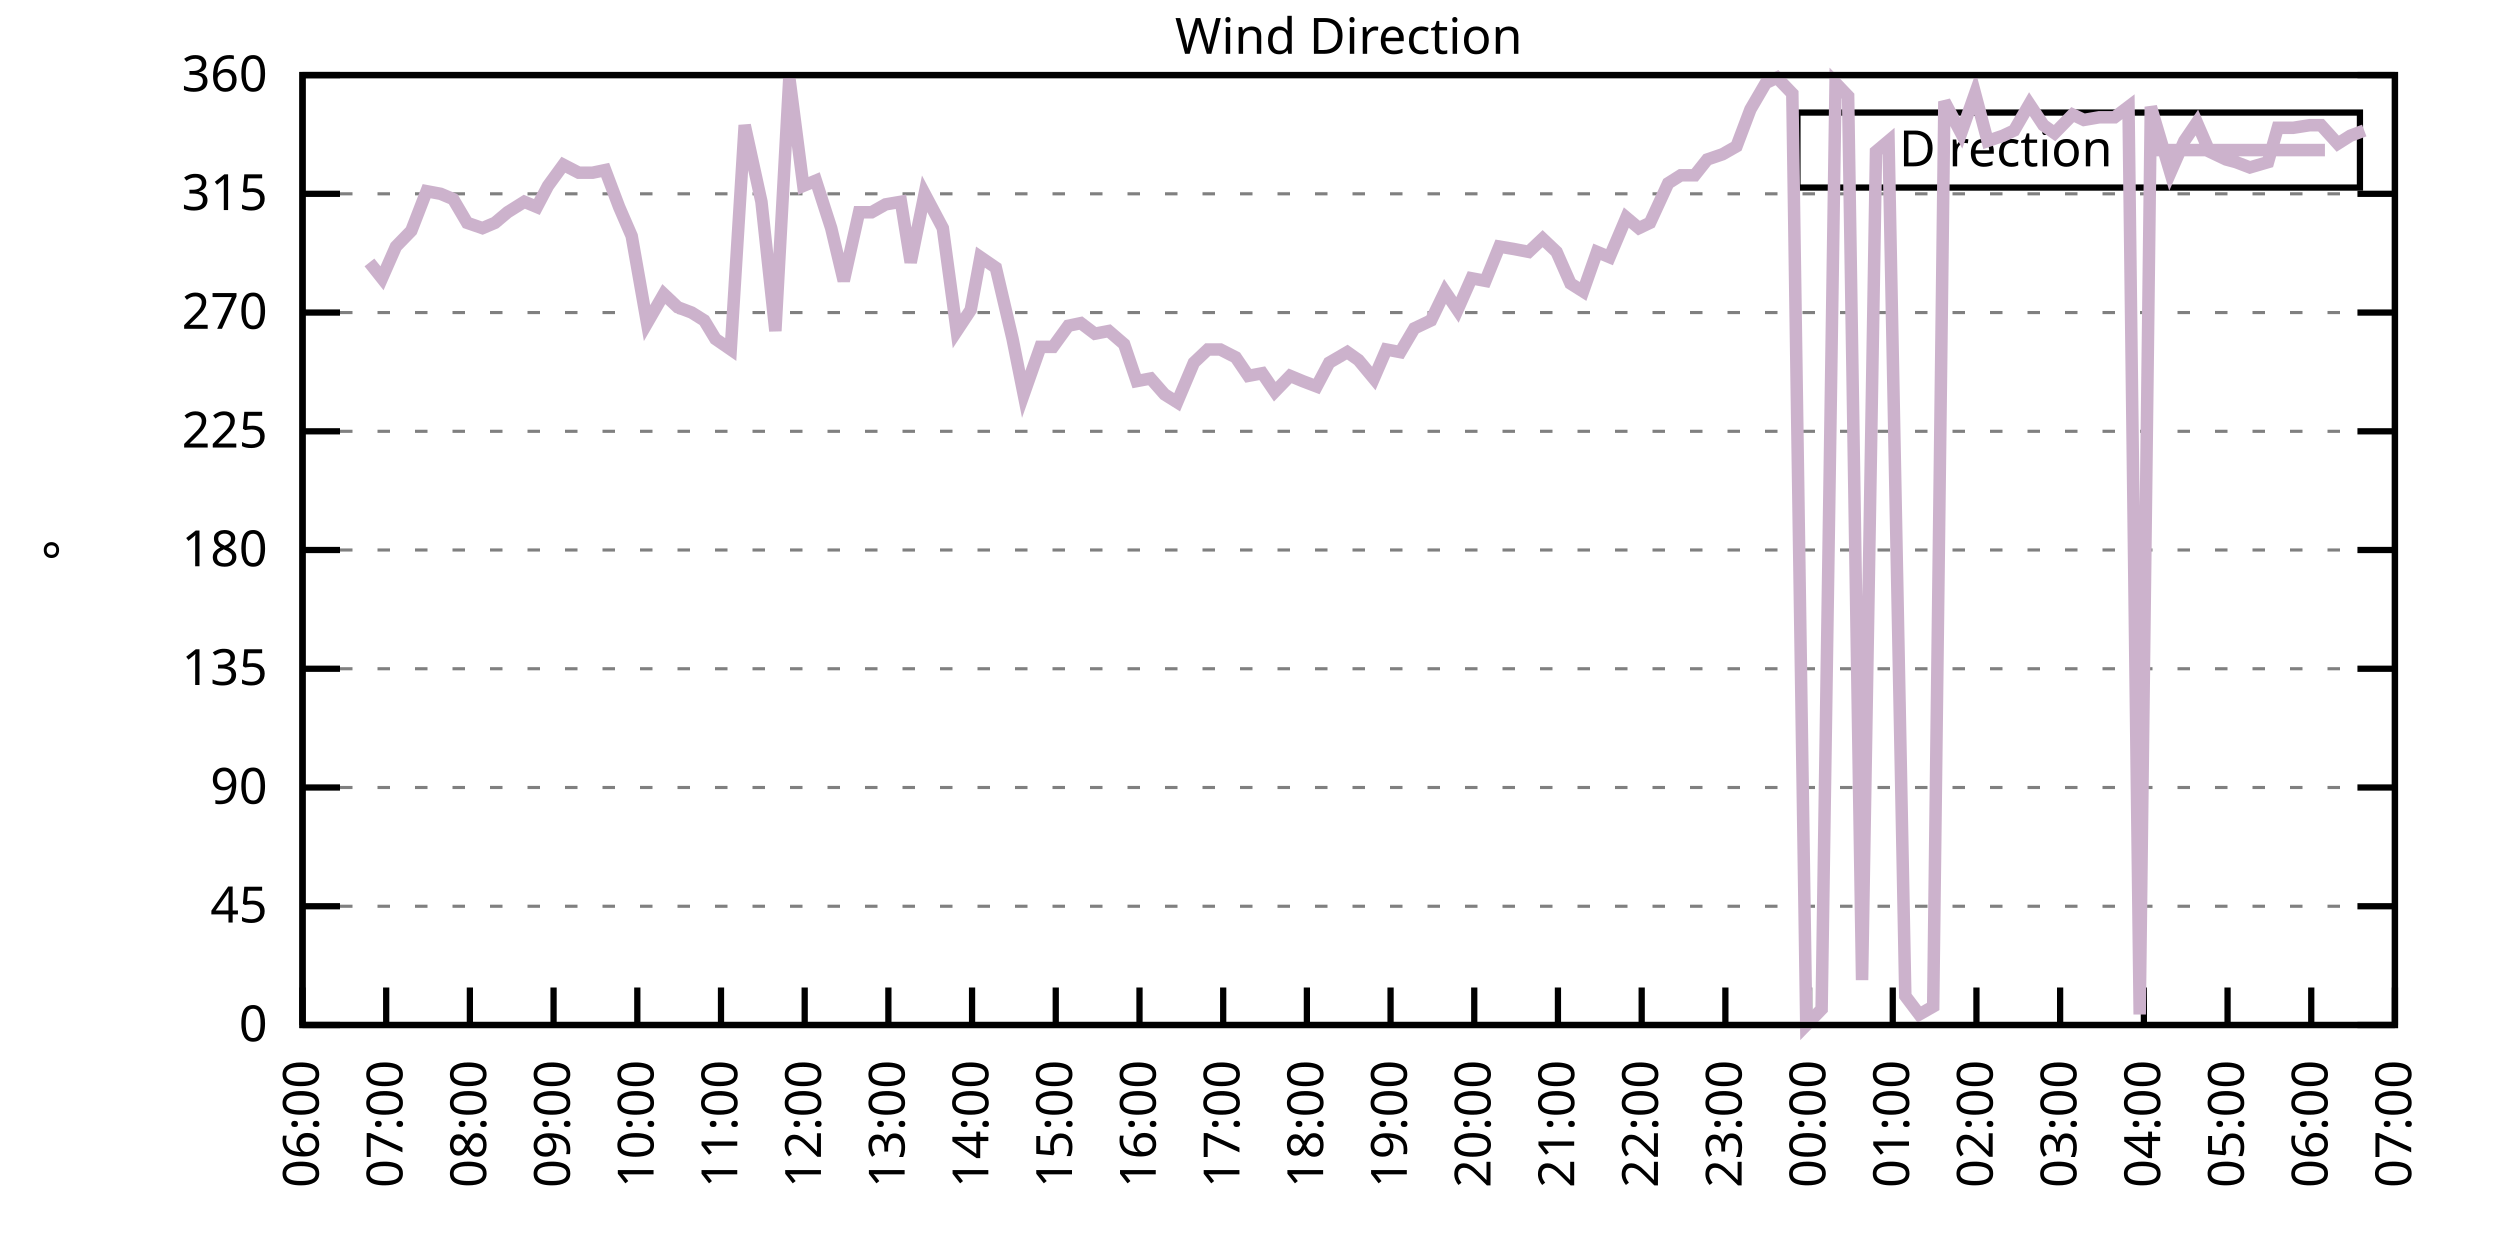
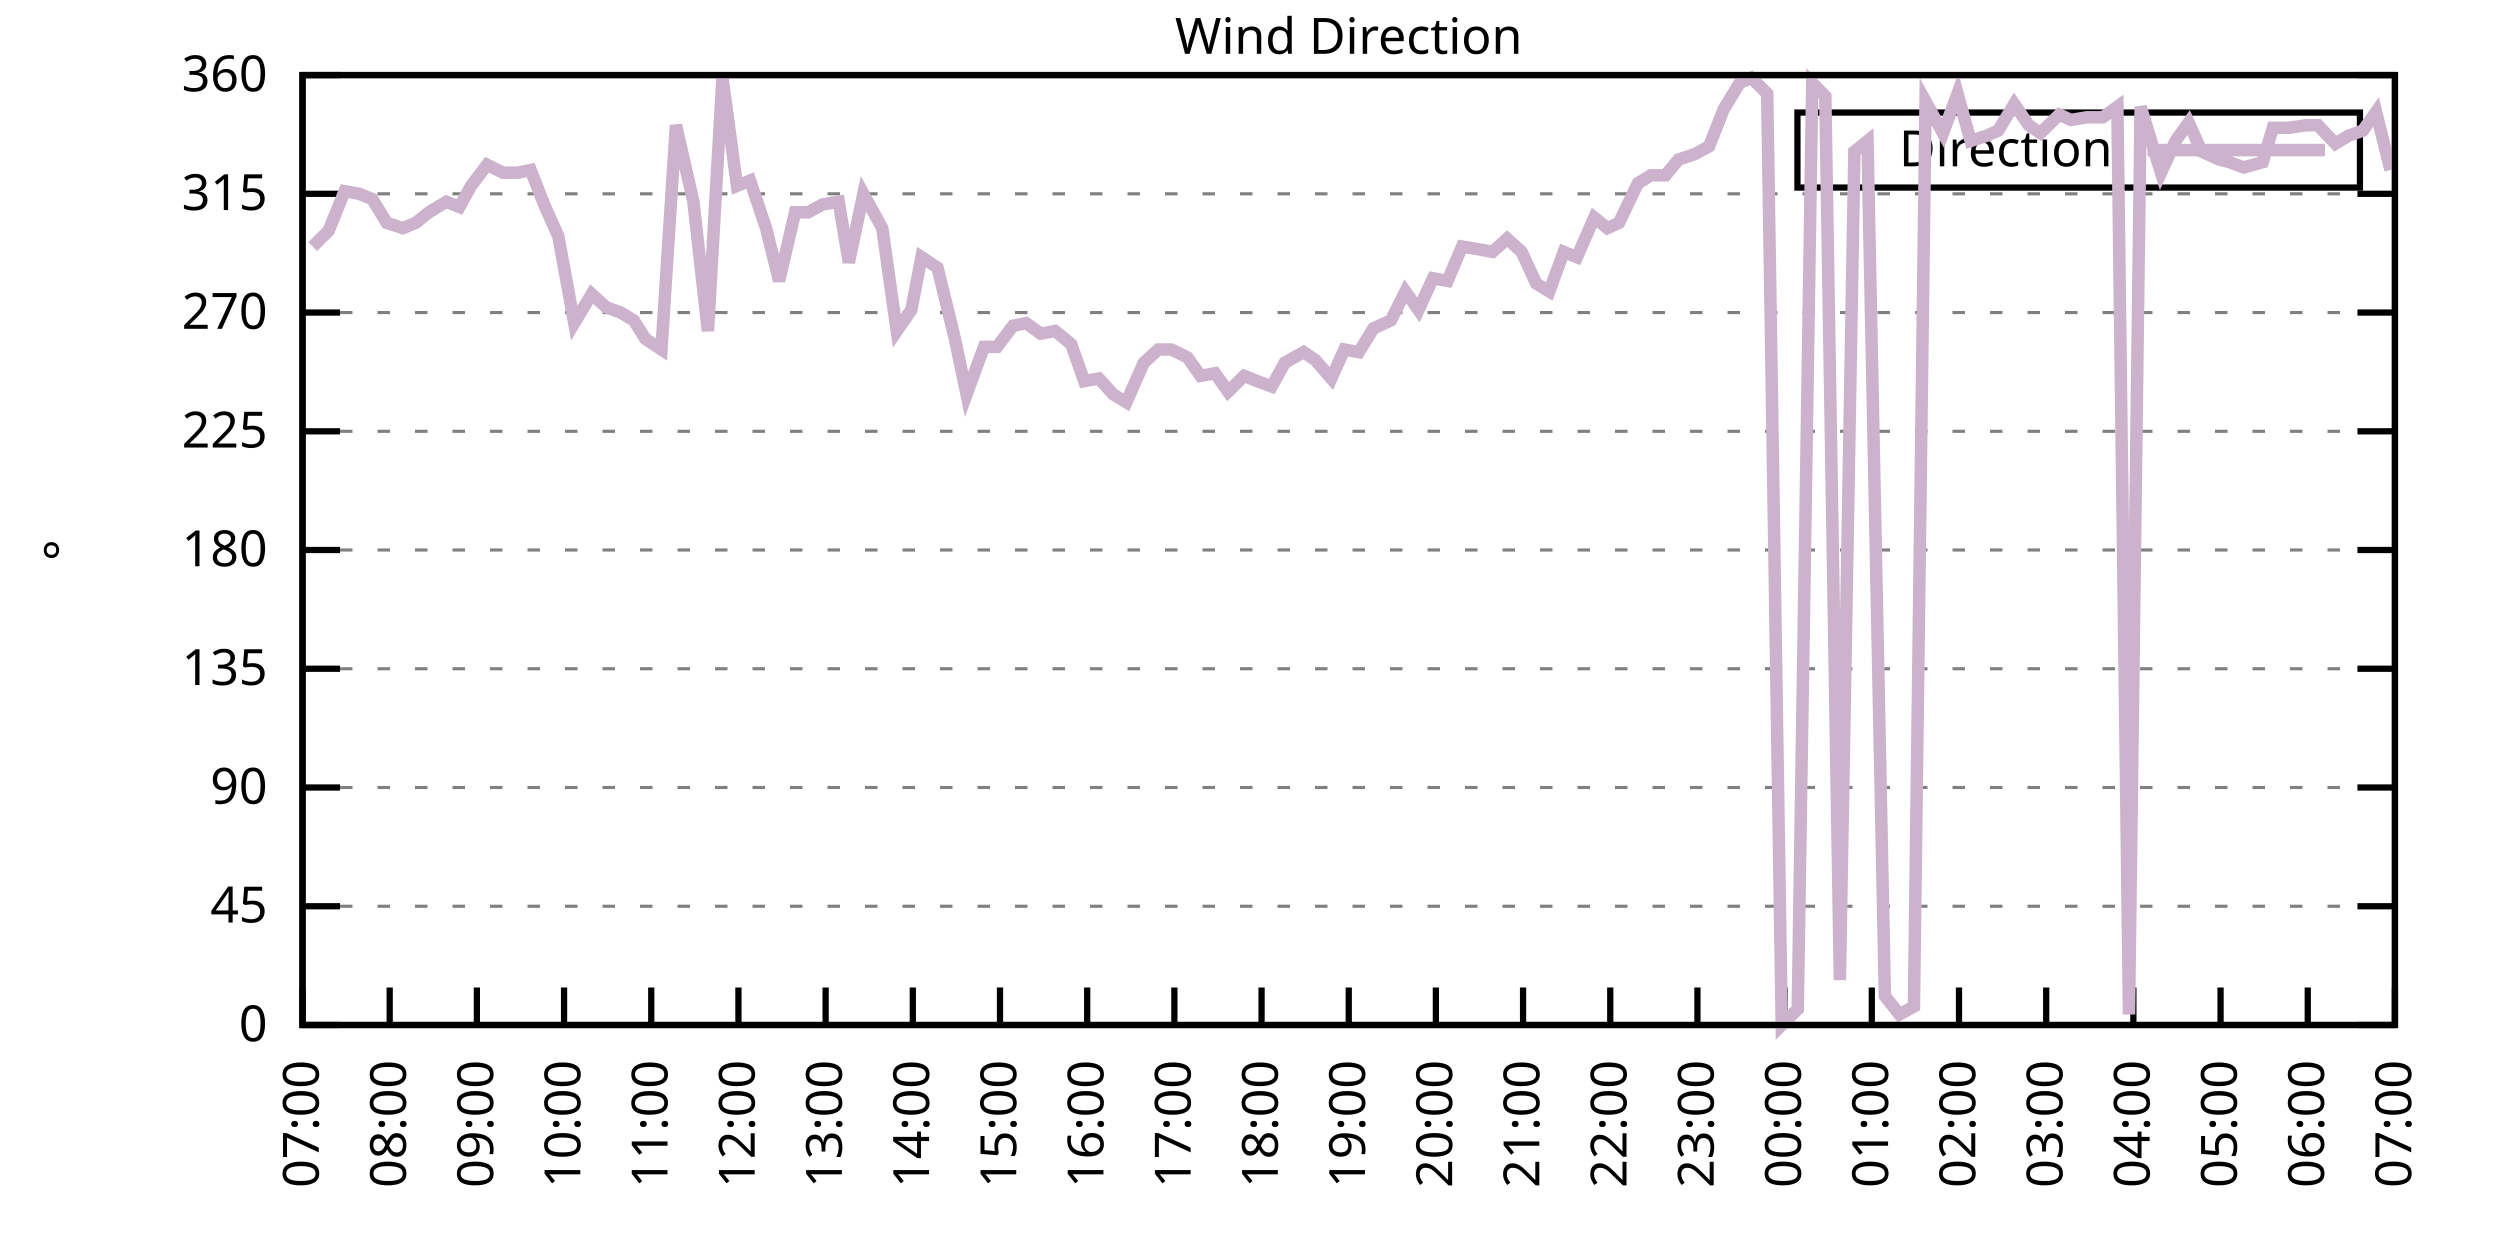
<svg xmlns="http://www.w3.org/2000/svg" xmlns:xlink="http://www.w3.org/1999/xlink" width="400" height="200" viewBox="0 0 400 200">
  <g id="gnuplot_canvas">
    <rect x="0" y="0" width="400" height="200" fill="none" />
    <defs>
      <circle id="gpDot" r="0.5" stroke-width="0.5" stroke="currentColor" />
      <path id="gpPt0" stroke-width="0.333" stroke="currentColor" d="M-1,0 h2 M0,-1 v2" />
      <path id="gpPt1" stroke-width="0.333" stroke="currentColor" d="M-1,-1 L1,1 M1,-1 L-1,1" />
      <path id="gpPt2" stroke-width="0.333" stroke="currentColor" d="M-1,0 L1,0 M0,-1 L0,1 M-1,-1 L1,1 M-1,1 L1,-1" />
      <rect id="gpPt3" stroke-width="0.333" stroke="currentColor" x="-1" y="-1" width="2" height="2" />
      <rect id="gpPt4" stroke-width="0.333" stroke="currentColor" fill="currentColor" x="-1" y="-1" width="2" height="2" />
      <circle id="gpPt5" stroke-width="0.333" stroke="currentColor" cx="0" cy="0" r="1" />
      <use xlink:href="#gpPt5" id="gpPt6" fill="currentColor" stroke="none" />
      <path id="gpPt7" stroke-width="0.333" stroke="currentColor" d="M0,-1.33 L-1.33,0.67 L1.33,0.67 z" />
      <use xlink:href="#gpPt7" id="gpPt8" fill="currentColor" stroke="none" />
      <use xlink:href="#gpPt7" id="gpPt9" stroke="currentColor" transform="rotate(180)" />
      <use xlink:href="#gpPt9" id="gpPt10" fill="currentColor" stroke="none" />
      <use xlink:href="#gpPt3" id="gpPt11" stroke="currentColor" transform="rotate(45)" />
      <use xlink:href="#gpPt11" id="gpPt12" fill="currentColor" stroke="none" />
      <path id="gpPt13" stroke-width="0.333" stroke="currentColor" d="M0,1.330 L1.265,0.411 L0.782,-1.067 L-0.782,-1.076 L-1.265,0.411 z" />
      <use xlink:href="#gpPt13" id="gpPt14" fill="currentColor" stroke="none" />
      <filter id="textbox" filterUnits="objectBoundingBox" x="0" y="0" height="1" width="1">
        <feFlood flood-color="white" flood-opacity="1" result="bgnd" />
        <feComposite in="SourceGraphic" in2="bgnd" operator="atop" />
      </filter>
      <filter id="greybox" filterUnits="objectBoundingBox" x="0" y="0" height="1" width="1">
        <feFlood flood-color="lightgrey" flood-opacity="1" result="grey" />
        <feComposite in="SourceGraphic" in2="grey" operator="atop" />
      </filter>
    </defs>
    <g fill="none" color="white" stroke="currentColor" stroke-width="1.00" stroke-linecap="butt" stroke-linejoin="miter">
</g>
    <g fill="none" color="black" stroke="currentColor" stroke-width="1.00" stroke-linecap="butt" stroke-linejoin="miter">
      <g stroke="none" shape-rendering="crispEdges">
        <polygon fill="rgb(255, 255, 255)" points="48.40,164.00 383.18,164.00 383.18,12.02 48.40,12.02 " />
      </g>
    </g>
    <g fill="none" color="black" stroke="currentColor" stroke-width="1.00" stroke-linecap="butt" stroke-linejoin="miter">
</g>
    <g fill="none" color="black" stroke="black" stroke-width="0.50" stroke-linecap="butt" stroke-linejoin="miter">
</g>
    <g fill="none" color="gray" stroke="currentColor" stroke-width="0.50" stroke-linecap="butt" stroke-linejoin="miter">
      <path stroke="gray" stroke-dasharray="2,4" class="gridline" d="M48.40,164.00 L383.19,164.00  " />
    </g>
    <g fill="none" color="gray" stroke="gray" stroke-width="1.00" stroke-linecap="butt" stroke-linejoin="miter">
</g>
    <g fill="none" color="black" stroke="currentColor" stroke-width="1.00" stroke-linecap="butt" stroke-linejoin="miter">
      <path stroke="black" d="M48.40,164.00 L54.40,164.00 M383.19,164.00 L377.19,164.00  " />
      <g transform="translate(42.80,166.60)" stroke="none" fill="black" font-family="Sans" font-size="8.00" text-anchor="end">
        <text>
          <tspan font-family="Sans"> 0</tspan>
        </text>
      </g>
    </g>
    <g fill="none" color="black" stroke="currentColor" stroke-width="1.00" stroke-linecap="butt" stroke-linejoin="miter">
</g>
    <g fill="none" color="black" stroke="black" stroke-width="0.50" stroke-linecap="butt" stroke-linejoin="miter">
</g>
    <g fill="none" color="gray" stroke="currentColor" stroke-width="0.50" stroke-linecap="butt" stroke-linejoin="miter">
      <path stroke="gray" stroke-dasharray="2,4" class="gridline" d="M48.40,145.00 L383.19,145.00  " />
    </g>
    <g fill="none" color="gray" stroke="gray" stroke-width="1.00" stroke-linecap="butt" stroke-linejoin="miter">
</g>
    <g fill="none" color="black" stroke="currentColor" stroke-width="1.00" stroke-linecap="butt" stroke-linejoin="miter">
      <path stroke="black" d="M48.40,145.00 L54.40,145.00 M383.19,145.00 L377.19,145.00  " />
      <g transform="translate(42.80,147.60)" stroke="none" fill="black" font-family="Sans" font-size="8.00" text-anchor="end">
        <text>
          <tspan font-family="Sans"> 45</tspan>
        </text>
      </g>
    </g>
    <g fill="none" color="black" stroke="currentColor" stroke-width="1.00" stroke-linecap="butt" stroke-linejoin="miter">
</g>
    <g fill="none" color="black" stroke="black" stroke-width="0.50" stroke-linecap="butt" stroke-linejoin="miter">
</g>
    <g fill="none" color="gray" stroke="currentColor" stroke-width="0.50" stroke-linecap="butt" stroke-linejoin="miter">
      <path stroke="gray" stroke-dasharray="2,4" class="gridline" d="M48.40,126.00 L383.19,126.00  " />
    </g>
    <g fill="none" color="gray" stroke="gray" stroke-width="1.00" stroke-linecap="butt" stroke-linejoin="miter">
</g>
    <g fill="none" color="black" stroke="currentColor" stroke-width="1.00" stroke-linecap="butt" stroke-linejoin="miter">
      <path stroke="black" d="M48.40,126.00 L54.40,126.00 M383.19,126.00 L377.19,126.00  " />
      <g transform="translate(42.80,128.60)" stroke="none" fill="black" font-family="Sans" font-size="8.00" text-anchor="end">
        <text>
          <tspan font-family="Sans"> 90</tspan>
        </text>
      </g>
    </g>
    <g fill="none" color="black" stroke="currentColor" stroke-width="1.00" stroke-linecap="butt" stroke-linejoin="miter">
</g>
    <g fill="none" color="black" stroke="black" stroke-width="0.50" stroke-linecap="butt" stroke-linejoin="miter">
</g>
    <g fill="none" color="gray" stroke="currentColor" stroke-width="0.50" stroke-linecap="butt" stroke-linejoin="miter">
      <path stroke="gray" stroke-dasharray="2,4" class="gridline" d="M48.40,107.00 L383.19,107.00  " />
    </g>
    <g fill="none" color="gray" stroke="gray" stroke-width="1.00" stroke-linecap="butt" stroke-linejoin="miter">
</g>
    <g fill="none" color="black" stroke="currentColor" stroke-width="1.00" stroke-linecap="butt" stroke-linejoin="miter">
      <path stroke="black" d="M48.40,107.00 L54.40,107.00 M383.19,107.00 L377.19,107.00  " />
      <g transform="translate(42.80,109.60)" stroke="none" fill="black" font-family="Sans" font-size="8.00" text-anchor="end">
        <text>
          <tspan font-family="Sans"> 135</tspan>
        </text>
      </g>
    </g>
    <g fill="none" color="black" stroke="currentColor" stroke-width="1.00" stroke-linecap="butt" stroke-linejoin="miter">
</g>
    <g fill="none" color="black" stroke="black" stroke-width="0.50" stroke-linecap="butt" stroke-linejoin="miter">
</g>
    <g fill="none" color="gray" stroke="currentColor" stroke-width="0.50" stroke-linecap="butt" stroke-linejoin="miter">
      <path stroke="gray" stroke-dasharray="2,4" class="gridline" d="M48.40,88.00 L383.19,88.00  " />
    </g>
    <g fill="none" color="gray" stroke="gray" stroke-width="1.00" stroke-linecap="butt" stroke-linejoin="miter">
</g>
    <g fill="none" color="black" stroke="currentColor" stroke-width="1.00" stroke-linecap="butt" stroke-linejoin="miter">
      <path stroke="black" d="M48.40,88.00 L54.40,88.00 M383.19,88.00 L377.19,88.00  " />
      <g transform="translate(42.80,90.60)" stroke="none" fill="black" font-family="Sans" font-size="8.00" text-anchor="end">
        <text>
          <tspan font-family="Sans"> 180</tspan>
        </text>
      </g>
    </g>
    <g fill="none" color="black" stroke="currentColor" stroke-width="1.00" stroke-linecap="butt" stroke-linejoin="miter">
</g>
    <g fill="none" color="black" stroke="black" stroke-width="0.50" stroke-linecap="butt" stroke-linejoin="miter">
</g>
    <g fill="none" color="gray" stroke="currentColor" stroke-width="0.50" stroke-linecap="butt" stroke-linejoin="miter">
      <path stroke="gray" stroke-dasharray="2,4" class="gridline" d="M48.40,69.01 L383.19,69.01  " />
    </g>
    <g fill="none" color="gray" stroke="gray" stroke-width="1.00" stroke-linecap="butt" stroke-linejoin="miter">
</g>
    <g fill="none" color="black" stroke="currentColor" stroke-width="1.00" stroke-linecap="butt" stroke-linejoin="miter">
      <path stroke="black" d="M48.40,69.01 L54.40,69.01 M383.19,69.01 L377.19,69.01  " />
      <g transform="translate(42.80,71.61)" stroke="none" fill="black" font-family="Sans" font-size="8.00" text-anchor="end">
        <text>
          <tspan font-family="Sans"> 225</tspan>
        </text>
      </g>
    </g>
    <g fill="none" color="black" stroke="currentColor" stroke-width="1.00" stroke-linecap="butt" stroke-linejoin="miter">
</g>
    <g fill="none" color="black" stroke="black" stroke-width="0.50" stroke-linecap="butt" stroke-linejoin="miter">
</g>
    <g fill="none" color="gray" stroke="currentColor" stroke-width="0.50" stroke-linecap="butt" stroke-linejoin="miter">
      <path stroke="gray" stroke-dasharray="2,4" class="gridline" d="M48.40,50.01 L383.19,50.01  " />
    </g>
    <g fill="none" color="gray" stroke="gray" stroke-width="1.00" stroke-linecap="butt" stroke-linejoin="miter">
</g>
    <g fill="none" color="black" stroke="currentColor" stroke-width="1.00" stroke-linecap="butt" stroke-linejoin="miter">
      <path stroke="black" d="M48.40,50.01 L54.40,50.01 M383.19,50.01 L377.19,50.01  " />
      <g transform="translate(42.80,52.61)" stroke="none" fill="black" font-family="Sans" font-size="8.00" text-anchor="end">
        <text>
          <tspan font-family="Sans"> 270</tspan>
        </text>
      </g>
    </g>
    <g fill="none" color="black" stroke="currentColor" stroke-width="1.00" stroke-linecap="butt" stroke-linejoin="miter">
</g>
    <g fill="none" color="black" stroke="black" stroke-width="0.50" stroke-linecap="butt" stroke-linejoin="miter">
</g>
    <g fill="none" color="gray" stroke="currentColor" stroke-width="0.50" stroke-linecap="butt" stroke-linejoin="miter">
      <path stroke="gray" stroke-dasharray="2,4" class="gridline" d="M48.40,31.01 L383.19,31.01  " />
    </g>
    <g fill="none" color="gray" stroke="gray" stroke-width="1.00" stroke-linecap="butt" stroke-linejoin="miter">
</g>
    <g fill="none" color="black" stroke="currentColor" stroke-width="1.00" stroke-linecap="butt" stroke-linejoin="miter">
      <path stroke="black" d="M48.40,31.01 L54.40,31.01 M383.19,31.01 L377.19,31.01  " />
      <g transform="translate(42.80,33.61)" stroke="none" fill="black" font-family="Sans" font-size="8.00" text-anchor="end">
        <text>
          <tspan font-family="Sans"> 315</tspan>
        </text>
      </g>
    </g>
    <g fill="none" color="black" stroke="currentColor" stroke-width="1.00" stroke-linecap="butt" stroke-linejoin="miter">
</g>
    <g fill="none" color="black" stroke="black" stroke-width="0.50" stroke-linecap="butt" stroke-linejoin="miter">
</g>
    <g fill="none" color="gray" stroke="currentColor" stroke-width="0.50" stroke-linecap="butt" stroke-linejoin="miter">
      <path stroke="gray" stroke-dasharray="2,4" class="gridline" d="M48.40,12.01 L383.19,12.01  " />
    </g>
    <g fill="none" color="gray" stroke="gray" stroke-width="1.00" stroke-linecap="butt" stroke-linejoin="miter">
</g>
    <g fill="none" color="black" stroke="currentColor" stroke-width="1.00" stroke-linecap="butt" stroke-linejoin="miter">
      <path stroke="black" d="M48.40,12.01 L54.40,12.01 M383.19,12.01 L377.19,12.01  " />
      <g transform="translate(42.80,14.61)" stroke="none" fill="black" font-family="Sans" font-size="8.00" text-anchor="end">
        <text>
          <tspan font-family="Sans"> 360</tspan>
        </text>
      </g>
    </g>
    <g fill="none" color="black" stroke="currentColor" stroke-width="1.00" stroke-linecap="butt" stroke-linejoin="miter">
      <path stroke="black" d="M48.40,164.00 L48.40,158.00  " />
      <g transform="translate(51.00,169.60) rotate(270.00)" stroke="none" fill="black" font-family="Sans" font-size="8.00" text-anchor="end">
        <text>
-           <tspan font-family="Sans">06:00</tspan>
-         </text>
-       </g>
-     </g>
-     <g fill="none" color="black" stroke="currentColor" stroke-width="1.00" stroke-linecap="butt" stroke-linejoin="miter">
-       <path stroke="black" d="M61.79,164.00 L61.79,158.00  " />
-       <g transform="translate(64.39,169.60) rotate(270.00)" stroke="none" fill="black" font-family="Sans" font-size="8.00" text-anchor="end">
-         <text>
          <tspan font-family="Sans">07:00</tspan>
        </text>
      </g>
    </g>
    <g fill="none" color="black" stroke="currentColor" stroke-width="1.00" stroke-linecap="butt" stroke-linejoin="miter">
-       <path stroke="black" d="M75.18,164.00 L75.18,158.00  " />
-       <g transform="translate(77.78,169.60) rotate(270.00)" stroke="none" fill="black" font-family="Sans" font-size="8.00" text-anchor="end">
+       <path stroke="black" d="M62.35,164.00 L62.35,158.00  " />
+       <g transform="translate(64.95,169.60) rotate(270.00)" stroke="none" fill="black" font-family="Sans" font-size="8.00" text-anchor="end">
        <text>
          <tspan font-family="Sans">08:00</tspan>
        </text>
      </g>
    </g>
    <g fill="none" color="black" stroke="currentColor" stroke-width="1.00" stroke-linecap="butt" stroke-linejoin="miter">
-       <path stroke="black" d="M88.57,164.00 L88.57,158.00  " />
-       <g transform="translate(91.17,169.60) rotate(270.00)" stroke="none" fill="black" font-family="Sans" font-size="8.00" text-anchor="end">
+       <path stroke="black" d="M76.30,164.00 L76.30,158.00  " />
+       <g transform="translate(78.90,169.60) rotate(270.00)" stroke="none" fill="black" font-family="Sans" font-size="8.00" text-anchor="end">
        <text>
          <tspan font-family="Sans">09:00</tspan>
        </text>
      </g>
    </g>
    <g fill="none" color="black" stroke="currentColor" stroke-width="1.00" stroke-linecap="butt" stroke-linejoin="miter">
-       <path stroke="black" d="M101.97,164.00 L101.97,158.00  " />
-       <g transform="translate(104.57,169.60) rotate(270.00)" stroke="none" fill="black" font-family="Sans" font-size="8.00" text-anchor="end">
+       <path stroke="black" d="M90.25,164.00 L90.25,158.00  " />
+       <g transform="translate(92.85,169.60) rotate(270.00)" stroke="none" fill="black" font-family="Sans" font-size="8.00" text-anchor="end">
        <text>
          <tspan font-family="Sans">10:00</tspan>
        </text>
      </g>
    </g>
    <g fill="none" color="black" stroke="currentColor" stroke-width="1.00" stroke-linecap="butt" stroke-linejoin="miter">
-       <path stroke="black" d="M115.36,164.00 L115.36,158.00  " />
-       <g transform="translate(117.96,169.60) rotate(270.00)" stroke="none" fill="black" font-family="Sans" font-size="8.00" text-anchor="end">
+       <path stroke="black" d="M104.20,164.00 L104.20,158.00  " />
+       <g transform="translate(106.80,169.60) rotate(270.00)" stroke="none" fill="black" font-family="Sans" font-size="8.00" text-anchor="end">
        <text>
          <tspan font-family="Sans">11:00</tspan>
        </text>
      </g>
    </g>
    <g fill="none" color="black" stroke="currentColor" stroke-width="1.00" stroke-linecap="butt" stroke-linejoin="miter">
-       <path stroke="black" d="M128.75,164.00 L128.75,158.00  " />
-       <g transform="translate(131.35,169.60) rotate(270.00)" stroke="none" fill="black" font-family="Sans" font-size="8.00" text-anchor="end">
+       <path stroke="black" d="M118.15,164.00 L118.15,158.00  " />
+       <g transform="translate(120.75,169.60) rotate(270.00)" stroke="none" fill="black" font-family="Sans" font-size="8.00" text-anchor="end">
        <text>
          <tspan font-family="Sans">12:00</tspan>
        </text>
      </g>
    </g>
    <g fill="none" color="black" stroke="currentColor" stroke-width="1.00" stroke-linecap="butt" stroke-linejoin="miter">
-       <path stroke="black" d="M142.14,164.00 L142.14,158.00  " />
-       <g transform="translate(144.74,169.60) rotate(270.00)" stroke="none" fill="black" font-family="Sans" font-size="8.00" text-anchor="end">
+       <path stroke="black" d="M132.10,164.00 L132.10,158.00  " />
+       <g transform="translate(134.70,169.60) rotate(270.00)" stroke="none" fill="black" font-family="Sans" font-size="8.00" text-anchor="end">
        <text>
          <tspan font-family="Sans">13:00</tspan>
        </text>
      </g>
    </g>
    <g fill="none" color="black" stroke="currentColor" stroke-width="1.00" stroke-linecap="butt" stroke-linejoin="miter">
-       <path stroke="black" d="M155.53,164.00 L155.53,158.00  " />
-       <g transform="translate(158.13,169.60) rotate(270.00)" stroke="none" fill="black" font-family="Sans" font-size="8.00" text-anchor="end">
+       <path stroke="black" d="M146.05,164.00 L146.05,158.00  " />
+       <g transform="translate(148.65,169.60) rotate(270.00)" stroke="none" fill="black" font-family="Sans" font-size="8.00" text-anchor="end">
        <text>
          <tspan font-family="Sans">14:00</tspan>
        </text>
      </g>
    </g>
    <g fill="none" color="black" stroke="currentColor" stroke-width="1.00" stroke-linecap="butt" stroke-linejoin="miter">
-       <path stroke="black" d="M168.92,164.00 L168.92,158.00  " />
-       <g transform="translate(171.52,169.60) rotate(270.00)" stroke="none" fill="black" font-family="Sans" font-size="8.00" text-anchor="end">
+       <path stroke="black" d="M160.00,164.00 L160.00,158.00  " />
+       <g transform="translate(162.60,169.60) rotate(270.00)" stroke="none" fill="black" font-family="Sans" font-size="8.00" text-anchor="end">
        <text>
          <tspan font-family="Sans">15:00</tspan>
        </text>
      </g>
    </g>
    <g fill="none" color="black" stroke="currentColor" stroke-width="1.00" stroke-linecap="butt" stroke-linejoin="miter">
-       <path stroke="black" d="M182.32,164.00 L182.32,158.00  " />
-       <g transform="translate(184.92,169.60) rotate(270.00)" stroke="none" fill="black" font-family="Sans" font-size="8.00" text-anchor="end">
+       <path stroke="black" d="M173.95,164.00 L173.95,158.00  " />
+       <g transform="translate(176.55,169.60) rotate(270.00)" stroke="none" fill="black" font-family="Sans" font-size="8.00" text-anchor="end">
        <text>
          <tspan font-family="Sans">16:00</tspan>
        </text>
      </g>
    </g>
    <g fill="none" color="black" stroke="currentColor" stroke-width="1.00" stroke-linecap="butt" stroke-linejoin="miter">
-       <path stroke="black" d="M195.71,164.00 L195.71,158.00  " />
-       <g transform="translate(198.31,169.60) rotate(270.00)" stroke="none" fill="black" font-family="Sans" font-size="8.00" text-anchor="end">
+       <path stroke="black" d="M187.90,164.00 L187.90,158.00  " />
+       <g transform="translate(190.50,169.60) rotate(270.00)" stroke="none" fill="black" font-family="Sans" font-size="8.00" text-anchor="end">
        <text>
          <tspan font-family="Sans">17:00</tspan>
        </text>
      </g>
    </g>
    <g fill="none" color="black" stroke="currentColor" stroke-width="1.00" stroke-linecap="butt" stroke-linejoin="miter">
-       <path stroke="black" d="M209.10,164.00 L209.10,158.00  " />
-       <g transform="translate(211.70,169.60) rotate(270.00)" stroke="none" fill="black" font-family="Sans" font-size="8.00" text-anchor="end">
+       <path stroke="black" d="M201.85,164.00 L201.85,158.00  " />
+       <g transform="translate(204.45,169.60) rotate(270.00)" stroke="none" fill="black" font-family="Sans" font-size="8.00" text-anchor="end">
        <text>
          <tspan font-family="Sans">18:00</tspan>
        </text>
      </g>
    </g>
    <g fill="none" color="black" stroke="currentColor" stroke-width="1.00" stroke-linecap="butt" stroke-linejoin="miter">
-       <path stroke="black" d="M222.49,164.00 L222.49,158.00  " />
-       <g transform="translate(225.09,169.60) rotate(270.00)" stroke="none" fill="black" font-family="Sans" font-size="8.00" text-anchor="end">
+       <path stroke="black" d="M215.80,164.00 L215.80,158.00  " />
+       <g transform="translate(218.40,169.60) rotate(270.00)" stroke="none" fill="black" font-family="Sans" font-size="8.00" text-anchor="end">
        <text>
          <tspan font-family="Sans">19:00</tspan>
        </text>
      </g>
    </g>
    <g fill="none" color="black" stroke="currentColor" stroke-width="1.00" stroke-linecap="butt" stroke-linejoin="miter">
-       <path stroke="black" d="M235.88,164.00 L235.88,158.00  " />
-       <g transform="translate(238.48,169.60) rotate(270.00)" stroke="none" fill="black" font-family="Sans" font-size="8.00" text-anchor="end">
+       <path stroke="black" d="M229.74,164.00 L229.74,158.00  " />
+       <g transform="translate(232.34,169.60) rotate(270.00)" stroke="none" fill="black" font-family="Sans" font-size="8.00" text-anchor="end">
        <text>
          <tspan font-family="Sans">20:00</tspan>
        </text>
      </g>
    </g>
    <g fill="none" color="black" stroke="currentColor" stroke-width="1.00" stroke-linecap="butt" stroke-linejoin="miter">
-       <path stroke="black" d="M249.27,164.00 L249.27,158.00  " />
-       <g transform="translate(251.87,169.60) rotate(270.00)" stroke="none" fill="black" font-family="Sans" font-size="8.00" text-anchor="end">
+       <path stroke="black" d="M243.69,164.00 L243.69,158.00  " />
+       <g transform="translate(246.29,169.60) rotate(270.00)" stroke="none" fill="black" font-family="Sans" font-size="8.00" text-anchor="end">
        <text>
          <tspan font-family="Sans">21:00</tspan>
        </text>
      </g>
    </g>
    <g fill="none" color="black" stroke="currentColor" stroke-width="1.00" stroke-linecap="butt" stroke-linejoin="miter">
-       <path stroke="black" d="M262.67,164.00 L262.67,158.00  " />
-       <g transform="translate(265.27,169.60) rotate(270.00)" stroke="none" fill="black" font-family="Sans" font-size="8.00" text-anchor="end">
+       <path stroke="black" d="M257.64,164.00 L257.64,158.00  " />
+       <g transform="translate(260.24,169.60) rotate(270.00)" stroke="none" fill="black" font-family="Sans" font-size="8.00" text-anchor="end">
        <text>
          <tspan font-family="Sans">22:00</tspan>
        </text>
      </g>
    </g>
    <g fill="none" color="black" stroke="currentColor" stroke-width="1.00" stroke-linecap="butt" stroke-linejoin="miter">
-       <path stroke="black" d="M276.06,164.00 L276.06,158.00  " />
-       <g transform="translate(278.66,169.60) rotate(270.00)" stroke="none" fill="black" font-family="Sans" font-size="8.00" text-anchor="end">
+       <path stroke="black" d="M271.59,164.00 L271.59,158.00  " />
+       <g transform="translate(274.19,169.60) rotate(270.00)" stroke="none" fill="black" font-family="Sans" font-size="8.00" text-anchor="end">
        <text>
          <tspan font-family="Sans">23:00</tspan>
        </text>
      </g>
    </g>
    <g fill="none" color="black" stroke="currentColor" stroke-width="1.00" stroke-linecap="butt" stroke-linejoin="miter">
-       <path stroke="black" d="M289.45,164.00 L289.45,158.00  " />
-       <g transform="translate(292.05,169.60) rotate(270.00)" stroke="none" fill="black" font-family="Sans" font-size="8.00" text-anchor="end">
+       <path stroke="black" d="M285.54,164.00 L285.54,158.00  " />
+       <g transform="translate(288.14,169.60) rotate(270.00)" stroke="none" fill="black" font-family="Sans" font-size="8.00" text-anchor="end">
        <text>
          <tspan font-family="Sans">00:00</tspan>
        </text>
      </g>
    </g>
    <g fill="none" color="black" stroke="currentColor" stroke-width="1.00" stroke-linecap="butt" stroke-linejoin="miter">
-       <path stroke="black" d="M302.84,164.00 L302.84,158.00  " />
-       <g transform="translate(305.44,169.60) rotate(270.00)" stroke="none" fill="black" font-family="Sans" font-size="8.00" text-anchor="end">
+       <path stroke="black" d="M299.49,164.00 L299.49,158.00  " />
+       <g transform="translate(302.09,169.60) rotate(270.00)" stroke="none" fill="black" font-family="Sans" font-size="8.00" text-anchor="end">
        <text>
          <tspan font-family="Sans">01:00</tspan>
        </text>
      </g>
    </g>
    <g fill="none" color="black" stroke="currentColor" stroke-width="1.00" stroke-linecap="butt" stroke-linejoin="miter">
-       <path stroke="black" d="M316.23,164.00 L316.23,158.00  " />
-       <g transform="translate(318.83,169.60) rotate(270.00)" stroke="none" fill="black" font-family="Sans" font-size="8.00" text-anchor="end">
+       <path stroke="black" d="M313.44,164.00 L313.44,158.00  " />
+       <g transform="translate(316.04,169.60) rotate(270.00)" stroke="none" fill="black" font-family="Sans" font-size="8.00" text-anchor="end">
        <text>
          <tspan font-family="Sans">02:00</tspan>
        </text>
      </g>
    </g>
    <g fill="none" color="black" stroke="currentColor" stroke-width="1.00" stroke-linecap="butt" stroke-linejoin="miter">
-       <path stroke="black" d="M329.62,164.00 L329.62,158.00  " />
-       <g transform="translate(332.22,169.60) rotate(270.00)" stroke="none" fill="black" font-family="Sans" font-size="8.00" text-anchor="end">
+       <path stroke="black" d="M327.39,164.00 L327.39,158.00  " />
+       <g transform="translate(329.99,169.60) rotate(270.00)" stroke="none" fill="black" font-family="Sans" font-size="8.00" text-anchor="end">
        <text>
          <tspan font-family="Sans">03:00</tspan>
        </text>
      </g>
    </g>
    <g fill="none" color="black" stroke="currentColor" stroke-width="1.00" stroke-linecap="butt" stroke-linejoin="miter">
-       <path stroke="black" d="M343.02,164.00 L343.02,158.00  " />
-       <g transform="translate(345.62,169.60) rotate(270.00)" stroke="none" fill="black" font-family="Sans" font-size="8.00" text-anchor="end">
+       <path stroke="black" d="M341.34,164.00 L341.34,158.00  " />
+       <g transform="translate(343.94,169.60) rotate(270.00)" stroke="none" fill="black" font-family="Sans" font-size="8.00" text-anchor="end">
        <text>
          <tspan font-family="Sans">04:00</tspan>
        </text>
      </g>
    </g>
    <g fill="none" color="black" stroke="currentColor" stroke-width="1.00" stroke-linecap="butt" stroke-linejoin="miter">
-       <path stroke="black" d="M356.41,164.00 L356.41,158.00  " />
-       <g transform="translate(359.01,169.60) rotate(270.00)" stroke="none" fill="black" font-family="Sans" font-size="8.00" text-anchor="end">
+       <path stroke="black" d="M355.29,164.00 L355.29,158.00  " />
+       <g transform="translate(357.89,169.60) rotate(270.00)" stroke="none" fill="black" font-family="Sans" font-size="8.00" text-anchor="end">
        <text>
          <tspan font-family="Sans">05:00</tspan>
        </text>
      </g>
    </g>
    <g fill="none" color="black" stroke="currentColor" stroke-width="1.00" stroke-linecap="butt" stroke-linejoin="miter">
-       <path stroke="black" d="M369.80,164.00 L369.80,158.00  " />
-       <g transform="translate(372.40,169.60) rotate(270.00)" stroke="none" fill="black" font-family="Sans" font-size="8.00" text-anchor="end">
+       <path stroke="black" d="M369.24,164.00 L369.24,158.00  " />
+       <g transform="translate(371.84,169.60) rotate(270.00)" stroke="none" fill="black" font-family="Sans" font-size="8.00" text-anchor="end">
        <text>
          <tspan font-family="Sans">06:00</tspan>
        </text>
      </g>
    </g>
    <g fill="none" color="black" stroke="currentColor" stroke-width="1.00" stroke-linecap="butt" stroke-linejoin="miter">
      <path stroke="black" d="M383.19,164.00 L383.19,158.00  " />
      <g transform="translate(385.79,169.60) rotate(270.00)" stroke="none" fill="black" font-family="Sans" font-size="8.00" text-anchor="end">
        <text>
          <tspan font-family="Sans">07:00</tspan>
        </text>
      </g>
    </g>
    <g fill="none" color="black" stroke="currentColor" stroke-width="1.00" stroke-linecap="butt" stroke-linejoin="miter">
</g>
    <g fill="none" color="black" stroke="currentColor" stroke-width="1.00" stroke-linecap="butt" stroke-linejoin="miter">
      <path stroke="black" d="M48.40,12.01 L48.40,164.00 L383.19,164.00 L383.19,12.01 L48.40,12.01 Z  " />
    </g>
    <g fill="none" color="black" stroke="currentColor" stroke-width="1.00" stroke-linecap="butt" stroke-linejoin="miter">
</g>
    <g fill="none" color="black" stroke="currentColor" stroke-width="1.00" stroke-linecap="butt" stroke-linejoin="miter">
      <path stroke="black" d="M287.59,30.01 L287.59,18.01 L377.59,18.01 L377.59,30.01 L287.59,30.01 Z  " />
    </g>
    <g id="Wind_direction_plot_1">
      <g fill="none" color="white" stroke="black" stroke-width="2.00" stroke-linecap="butt" stroke-linejoin="miter">
</g>
      <g fill="none" color="black" stroke="currentColor" stroke-width="2.00" stroke-linecap="butt" stroke-linejoin="miter">
        <g transform="translate(337.99,26.61)" stroke="none" fill="black" font-family="Sans" font-size="8.00" text-anchor="end">
          <text>
            <tspan font-family="Sans">Direction</tspan>
          </text>
        </g>
      </g>
      <g fill="none" color="black" stroke="currentColor" stroke-width="2.00" stroke-linecap="butt" stroke-linejoin="miter">
-         <path stroke="rgb(204, 178, 204)" d="M343.59,24.01 L371.99,24.01 M59.11,41.99 L61.12,44.52 L63.35,39.45 L65.81,36.92 L68.26,30.59 L70.50,31.01   L72.50,31.85 L74.74,35.65 L77.19,36.50 L79.20,35.65 L81.21,33.96 L83.89,32.28 L85.90,33.12 L87.68,29.74   L90.14,26.36 L92.59,27.63 L94.82,27.63 L96.83,27.21 L99.06,33.12 L101.07,37.76 L103.53,51.70 L106.21,47.05   L108.44,49.16 L110.67,50.01 L112.68,51.27 L114.47,54.23 L116.92,55.92 L119.15,20.03 L121.83,32.28 L124.06,52.96   L126.29,12.43 L128.53,29.74 L130.54,28.90 L132.99,36.50 L135.00,44.94 L137.45,33.96 L139.46,33.96 L141.69,32.70   L144.15,32.28 L145.71,41.99 L147.94,31.01 L150.85,36.50 L153.08,52.96 L155.31,49.59 L156.87,41.14 L159.33,42.83   L162.01,54.23 L163.79,63.10 L166.47,55.50 L168.48,55.50 L170.93,52.12 L172.94,51.70 L175.17,53.39 L177.41,52.96   L179.86,55.07 L181.87,60.98 L184.10,60.56 L186.33,63.10 L188.34,64.36 L191.02,58.03 L193.25,55.92 L195.26,55.92   L197.72,57.18 L199.73,60.14 L201.96,59.72 L203.97,62.67 L206.42,60.14 L208.43,60.98 L210.66,61.83 L212.67,58.03   L215.57,56.34 L217.36,57.61 L219.81,60.56 L221.82,55.92 L224.05,56.34 L226.29,52.54 L228.96,51.27 L231.20,46.63   L233.20,49.59 L235.44,44.52 L237.67,44.94 L239.90,39.45 L242.36,39.87 L244.59,40.30 L246.82,38.19 L249.05,40.30   L251.28,45.36 L253.29,46.63 L255.52,40.30 L257.53,41.14 L260.21,34.81 L262.22,36.50 L264.00,35.65 L266.91,29.32   L268.92,28.05 L271.15,28.05 L273.16,25.52 L275.61,24.68 L277.84,23.41 L280.07,17.50 L282.53,13.28 L284.32,12.43   L286.77,14.97 L289.00,164.00 L291.46,161.47 L293.69,13.28 L295.70,15.39 L297.93,156.82 L300.16,24.25 L302.17,22.56   L304.85,159.36 L307.08,162.31 L309.31,161.04 L311.10,16.23 L313.78,21.30 L316.01,14.97 L318.02,22.56 L320.47,21.72   L322.26,20.88 L324.71,16.65 L326.95,20.03 L328.73,21.30 L331.63,18.34 L333.42,19.19 L335.87,18.77 L338.33,18.77   L340.56,17.08 L342.35,162.31 L344.13,17.08 L347.26,27.63 L349.49,22.56 L351.50,19.61 L353.51,24.25 L356.18,25.52   L357.75,25.94 L359.98,26.79 L362.88,25.94 L364.44,20.45 L366.90,20.45 L369.58,20.03 L371.36,20.03 L374.04,22.99   L376.05,21.72 L378.28,20.88  " />
+         <path stroke="rgb(204, 178, 204)" d="M343.59,24.01 L371.99,24.01 M50.03,39.45 L52.58,36.92 L55.14,30.59 L57.47,31.01 L59.56,31.85 L61.88,35.65   L64.44,36.50 L66.53,35.65 L68.63,33.96 L71.42,32.28 L73.51,33.12 L75.37,29.74 L77.93,26.36 L80.48,27.63   L82.81,27.63 L84.90,27.21 L87.23,33.12 L89.32,37.76 L91.88,51.70 L94.67,47.05 L96.99,49.16 L99.32,50.01   L101.41,51.27 L103.27,54.23 L105.83,55.92 L108.15,20.03 L110.94,32.28 L113.27,52.96 L115.59,12.43 L117.92,29.74   L120.01,28.90 L122.57,36.50 L124.66,44.94 L127.22,33.96 L129.31,33.96 L131.63,32.70 L134.19,32.28 L135.82,41.99   L138.14,31.01 L141.16,36.50 L143.49,52.96 L145.81,49.59 L147.44,41.14 L150.00,42.83 L152.79,54.23 L154.65,63.10   L157.44,55.50 L159.53,55.50 L162.09,52.12 L164.18,51.70 L166.51,53.39 L168.83,52.96 L171.39,55.07 L173.48,60.98   L175.81,60.56 L178.13,63.10 L180.22,64.36 L183.01,58.03 L185.34,55.92 L187.43,55.92 L189.99,57.18 L192.08,60.14   L194.41,59.72 L196.50,62.67 L199.06,60.14 L201.15,60.98 L203.47,61.83 L205.57,58.03 L208.59,56.34 L210.45,57.61   L213.01,60.56 L215.10,55.92 L217.42,56.34 L219.75,52.54 L222.54,51.27 L224.86,46.63 L226.95,49.59 L229.28,44.52   L231.60,44.94 L233.93,39.45 L236.49,39.87 L238.81,40.30 L241.14,38.19 L243.46,40.30 L245.79,45.36 L247.88,46.63   L250.20,40.30 L252.30,41.14 L255.09,34.81 L257.18,36.50 L259.04,35.65 L262.06,29.32 L264.15,28.05 L266.48,28.05   L268.57,25.52 L271.13,24.68 L273.45,23.41 L275.78,17.50 L278.34,13.28 L280.20,12.43 L282.75,14.97 L285.08,164.00   L287.64,161.47 L289.96,13.28 L292.05,15.39 L294.38,156.82 L296.70,24.25 L298.80,22.56 L301.58,159.36 L303.91,162.31   L306.23,161.04 L308.09,16.23 L310.88,21.30 L313.21,14.97 L315.30,22.56 L317.86,21.72 L319.72,20.88 L322.28,16.65   L324.60,20.03 L326.46,21.30 L329.48,18.34 L331.34,19.19 L333.90,18.77 L336.46,18.77 L338.78,17.08 L340.64,162.31   L342.50,17.08 L345.76,27.63 L348.08,22.56 L350.18,19.61 L352.27,24.25 L355.06,25.52 L356.69,25.94 L359.01,26.79   L362.03,25.94 L363.66,20.45 L366.22,20.45 L369.01,20.03 L370.87,20.03 L373.66,22.99 L375.75,21.72 L378.08,20.88   L380.17,17.92 L382.49,27.21  " />
      </g>
    </g>
    <g fill="none" color="black" stroke="currentColor" stroke-width="2.00" stroke-linecap="butt" stroke-linejoin="miter">
</g>
    <g fill="none" color="black" stroke="black" stroke-width="1.00" stroke-linecap="butt" stroke-linejoin="miter">
</g>
    <g fill="none" color="black" stroke="currentColor" stroke-width="1.00" stroke-linecap="butt" stroke-linejoin="miter">
      <path stroke="black" d="M48.40,12.01 L48.40,164.00 L383.19,164.00 L383.19,12.01 L48.40,12.01 Z  " />
      <g transform="translate(12.80,88.01) rotate(270.00)" stroke="none" fill="black" font-family="Sans" font-size="8.00" text-anchor="middle">
        <text>
          <tspan font-family="Sans">°</tspan>
        </text>
      </g>
    </g>
    <g fill="none" color="black" stroke="currentColor" stroke-width="1.00" stroke-linecap="butt" stroke-linejoin="miter">
</g>
    <g fill="none" color="black" stroke="currentColor" stroke-width="1.00" stroke-linecap="butt" stroke-linejoin="miter">
      <g transform="translate(215.79,8.61)" stroke="none" fill="black" font-family="Sans" font-size="8.00" text-anchor="middle">
        <text>
          <tspan font-family="Sans">Wind Direction</tspan>
        </text>
      </g>
    </g>
    <g fill="none" color="black" stroke="currentColor" stroke-width="1.00" stroke-linecap="butt" stroke-linejoin="miter">
</g>
  </g>
</svg>
